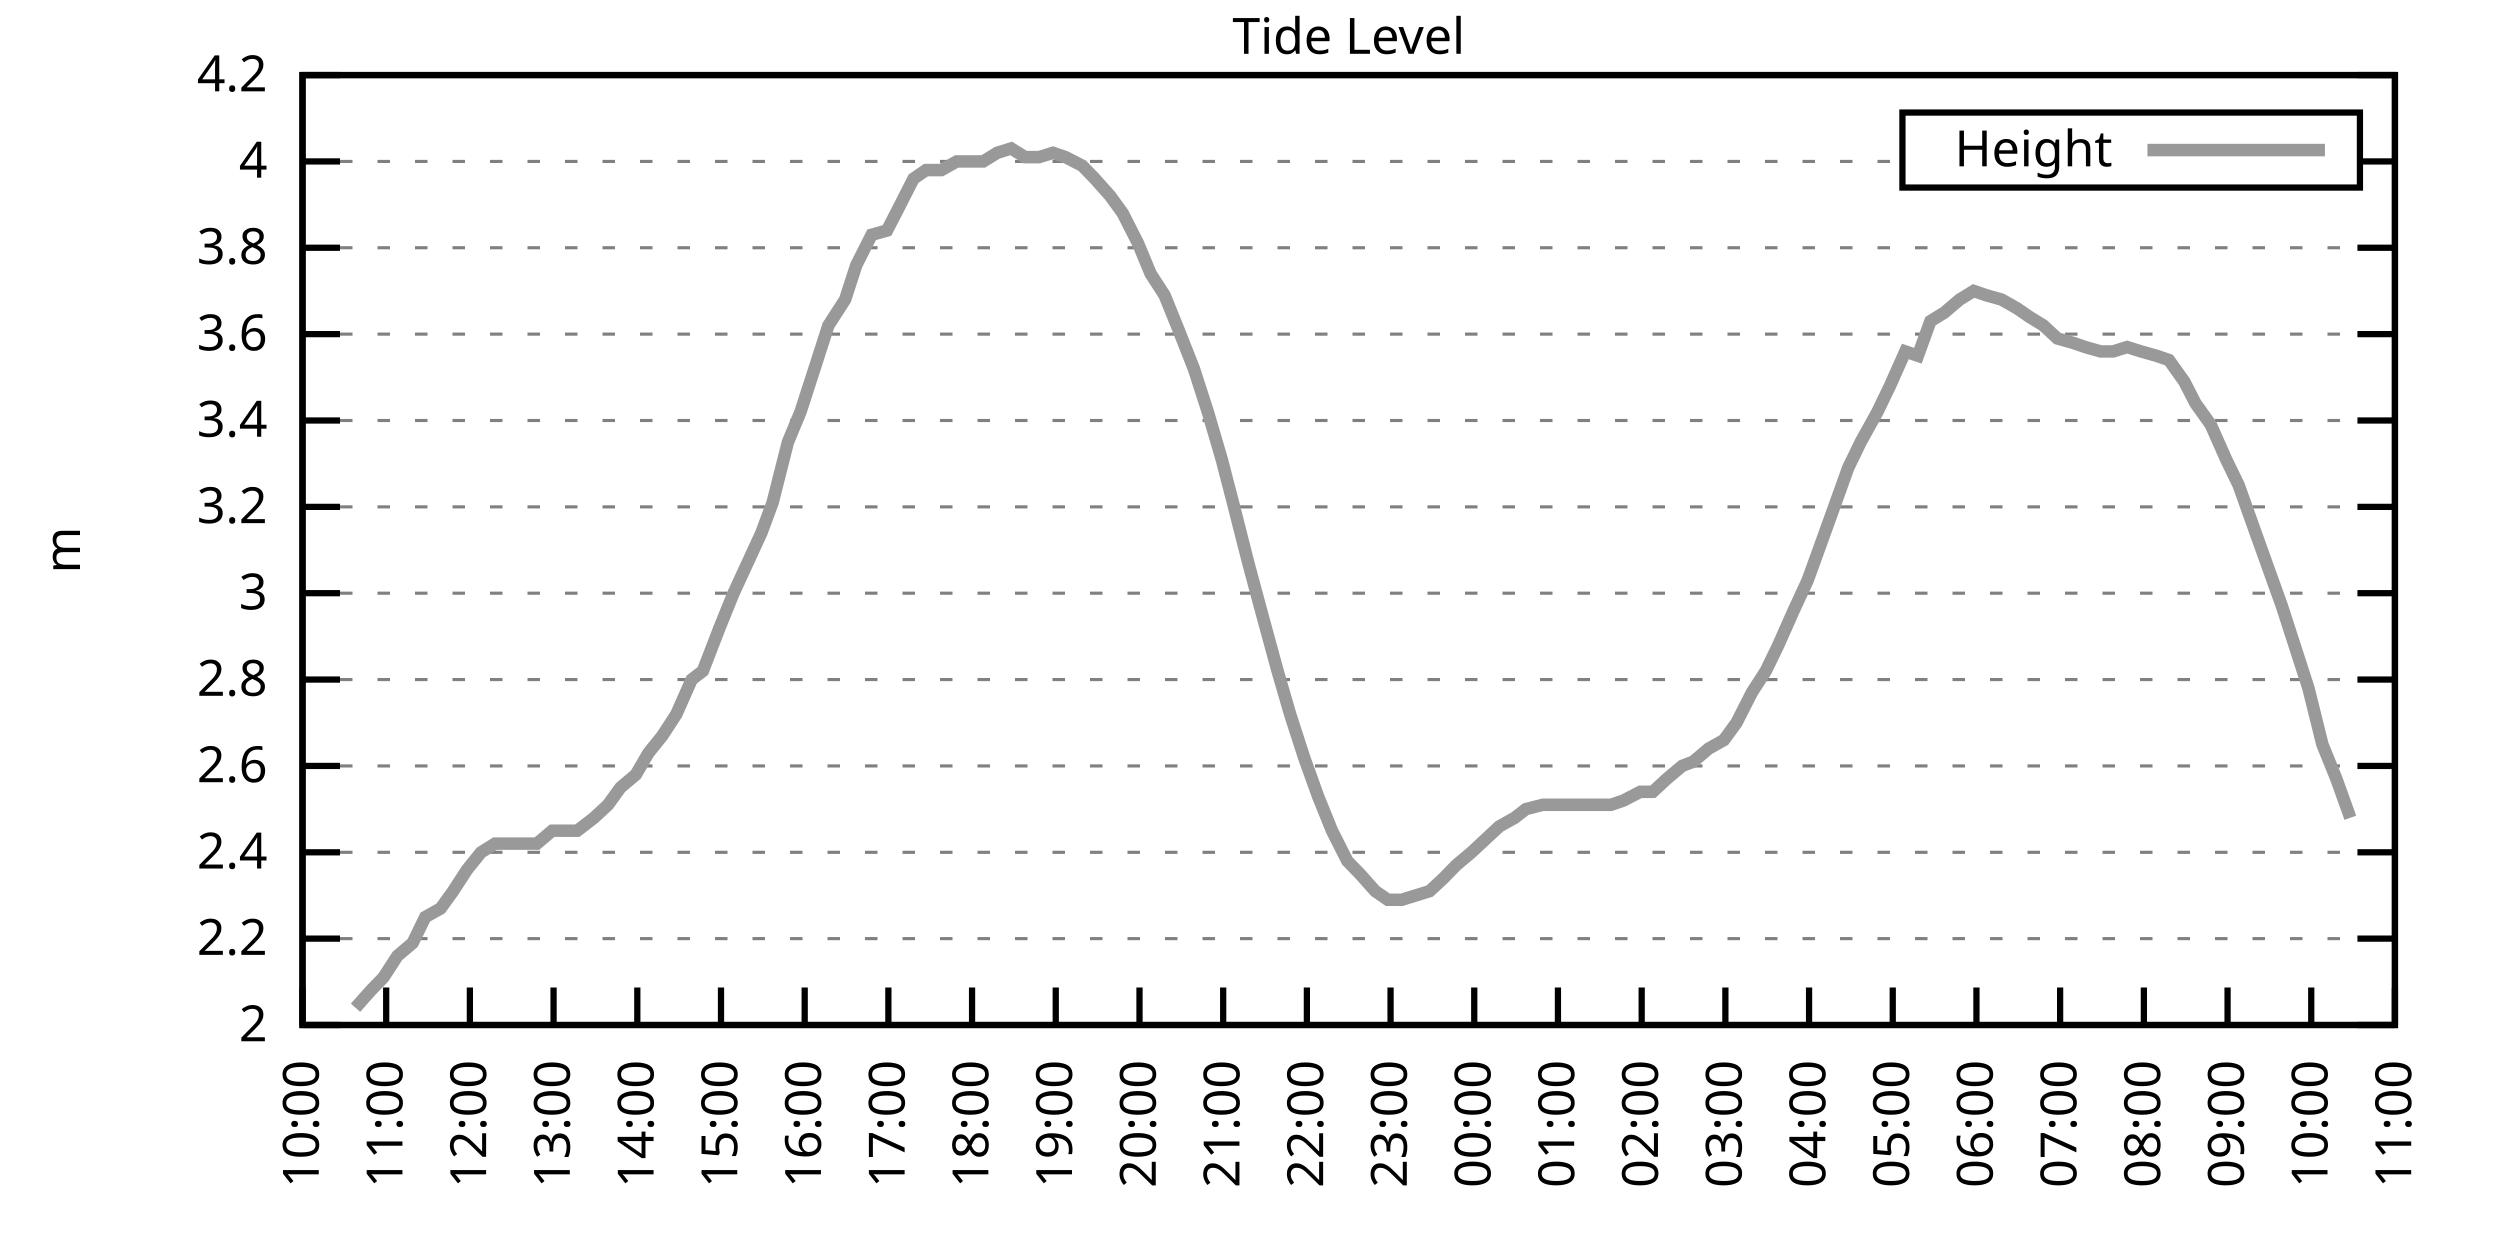
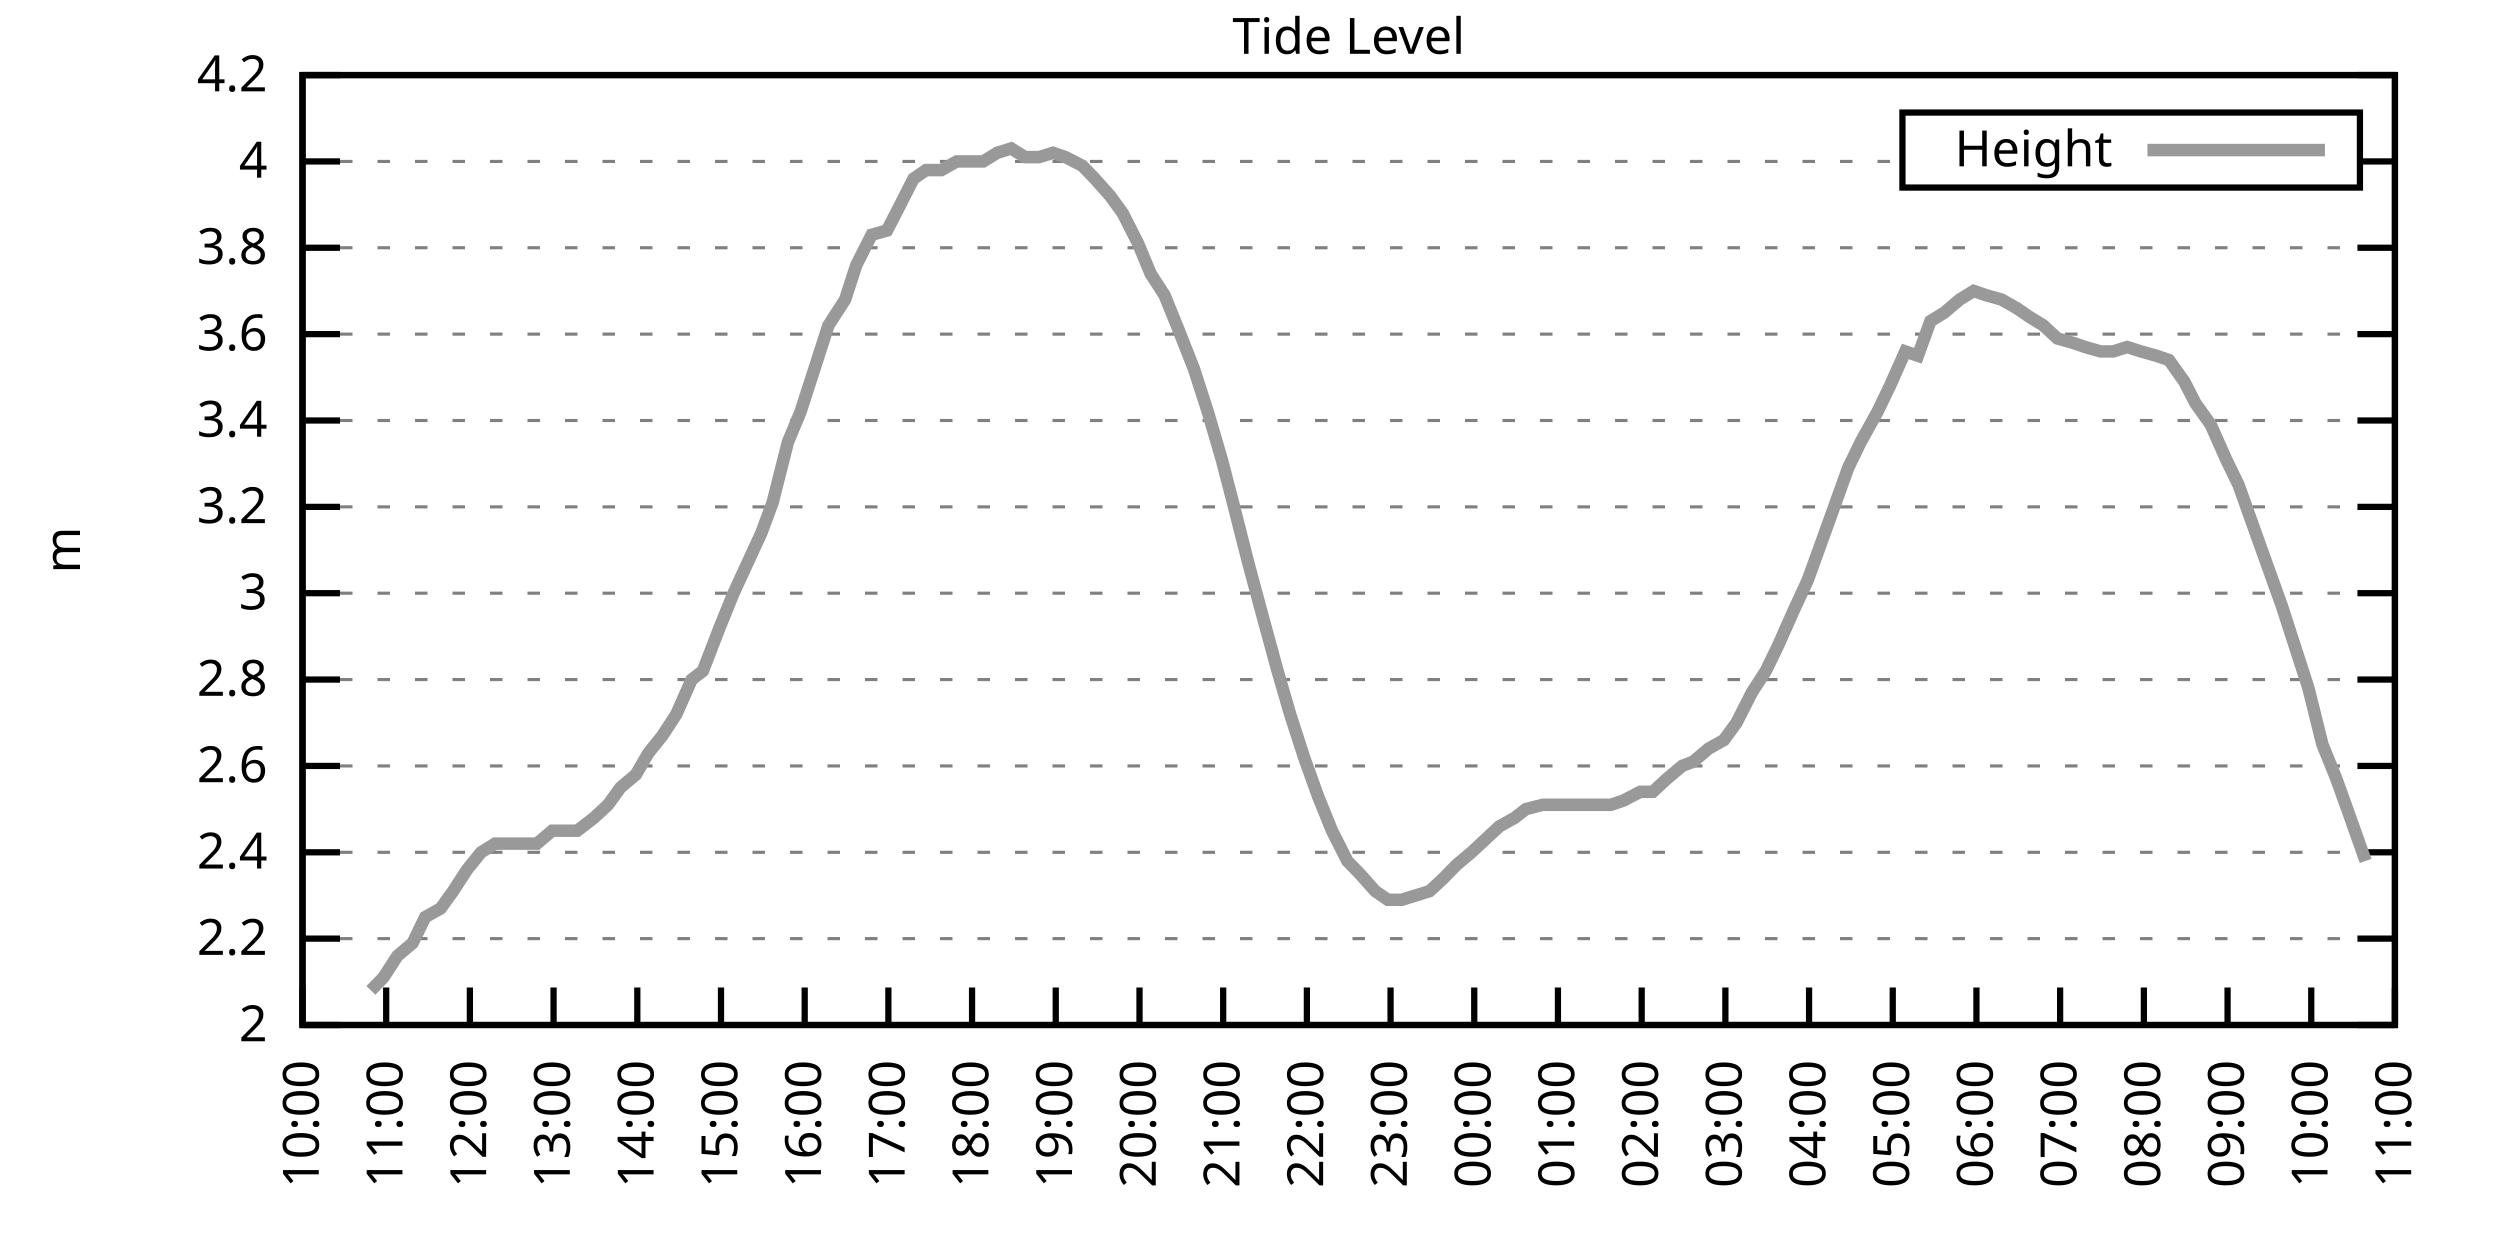
<svg xmlns="http://www.w3.org/2000/svg" xmlns:xlink="http://www.w3.org/1999/xlink" width="400" height="200" viewBox="0 0 400 200">
  <g id="gnuplot_canvas">
    <rect x="0" y="0" width="400" height="200" fill="none" />
    <defs>
      <circle id="gpDot" r="0.5" stroke-width="0.5" stroke="currentColor" />
      <path id="gpPt0" stroke-width="0.333" stroke="currentColor" d="M-1,0 h2 M0,-1 v2" />
      <path id="gpPt1" stroke-width="0.333" stroke="currentColor" d="M-1,-1 L1,1 M1,-1 L-1,1" />
      <path id="gpPt2" stroke-width="0.333" stroke="currentColor" d="M-1,0 L1,0 M0,-1 L0,1 M-1,-1 L1,1 M-1,1 L1,-1" />
      <rect id="gpPt3" stroke-width="0.333" stroke="currentColor" x="-1" y="-1" width="2" height="2" />
      <rect id="gpPt4" stroke-width="0.333" stroke="currentColor" fill="currentColor" x="-1" y="-1" width="2" height="2" />
      <circle id="gpPt5" stroke-width="0.333" stroke="currentColor" cx="0" cy="0" r="1" />
      <use xlink:href="#gpPt5" id="gpPt6" fill="currentColor" stroke="none" />
      <path id="gpPt7" stroke-width="0.333" stroke="currentColor" d="M0,-1.33 L-1.33,0.67 L1.33,0.67 z" />
      <use xlink:href="#gpPt7" id="gpPt8" fill="currentColor" stroke="none" />
      <use xlink:href="#gpPt7" id="gpPt9" stroke="currentColor" transform="rotate(180)" />
      <use xlink:href="#gpPt9" id="gpPt10" fill="currentColor" stroke="none" />
      <use xlink:href="#gpPt3" id="gpPt11" stroke="currentColor" transform="rotate(45)" />
      <use xlink:href="#gpPt11" id="gpPt12" fill="currentColor" stroke="none" />
      <path id="gpPt13" stroke-width="0.333" stroke="currentColor" d="M0,1.330 L1.265,0.411 L0.782,-1.067 L-0.782,-1.076 L-1.265,0.411 z" />
      <use xlink:href="#gpPt13" id="gpPt14" fill="currentColor" stroke="none" />
      <filter id="textbox" filterUnits="objectBoundingBox" x="0" y="0" height="1" width="1">
        <feFlood flood-color="white" flood-opacity="1" result="bgnd" />
        <feComposite in="SourceGraphic" in2="bgnd" operator="atop" />
      </filter>
      <filter id="greybox" filterUnits="objectBoundingBox" x="0" y="0" height="1" width="1">
        <feFlood flood-color="lightgrey" flood-opacity="1" result="grey" />
        <feComposite in="SourceGraphic" in2="grey" operator="atop" />
      </filter>
    </defs>
    <g fill="none" color="white" stroke="currentColor" stroke-width="1.00" stroke-linecap="butt" stroke-linejoin="miter">
</g>
    <g fill="none" color="black" stroke="currentColor" stroke-width="1.00" stroke-linecap="butt" stroke-linejoin="miter">
      <g stroke="none" shape-rendering="crispEdges">
        <polygon fill="rgb(255, 255, 255)" points="48.40,164.00 383.18,164.00 383.18,12.02 48.40,12.02 " />
      </g>
    </g>
    <g fill="none" color="black" stroke="currentColor" stroke-width="1.00" stroke-linecap="butt" stroke-linejoin="miter">
</g>
    <g fill="none" color="black" stroke="black" stroke-width="0.50" stroke-linecap="butt" stroke-linejoin="miter">
</g>
    <g fill="none" color="gray" stroke="currentColor" stroke-width="0.50" stroke-linecap="butt" stroke-linejoin="miter">
      <path stroke="gray" stroke-dasharray="2,4" class="gridline" d="M48.40,164.00 L383.19,164.00  " />
    </g>
    <g fill="none" color="gray" stroke="gray" stroke-width="1.00" stroke-linecap="butt" stroke-linejoin="miter">
</g>
    <g fill="none" color="black" stroke="currentColor" stroke-width="1.00" stroke-linecap="butt" stroke-linejoin="miter">
      <path stroke="black" d="M48.40,164.00 L54.40,164.00 M383.19,164.00 L377.19,164.00  " />
      <g transform="translate(42.80,166.60)" stroke="none" fill="black" font-family="Sans" font-size="8.00" text-anchor="end">
        <text>
          <tspan font-family="Sans"> 2</tspan>
        </text>
      </g>
    </g>
    <g fill="none" color="black" stroke="currentColor" stroke-width="1.00" stroke-linecap="butt" stroke-linejoin="miter">
</g>
    <g fill="none" color="black" stroke="black" stroke-width="0.50" stroke-linecap="butt" stroke-linejoin="miter">
</g>
    <g fill="none" color="gray" stroke="currentColor" stroke-width="0.50" stroke-linecap="butt" stroke-linejoin="miter">
      <path stroke="gray" stroke-dasharray="2,4" class="gridline" d="M48.40,150.18 L383.19,150.18  " />
    </g>
    <g fill="none" color="gray" stroke="gray" stroke-width="1.00" stroke-linecap="butt" stroke-linejoin="miter">
</g>
    <g fill="none" color="black" stroke="currentColor" stroke-width="1.00" stroke-linecap="butt" stroke-linejoin="miter">
      <path stroke="black" d="M48.40,150.18 L54.40,150.18 M383.19,150.18 L377.19,150.18  " />
      <g transform="translate(42.80,152.78)" stroke="none" fill="black" font-family="Sans" font-size="8.00" text-anchor="end">
        <text>
          <tspan font-family="Sans"> 2.2</tspan>
        </text>
      </g>
    </g>
    <g fill="none" color="black" stroke="currentColor" stroke-width="1.00" stroke-linecap="butt" stroke-linejoin="miter">
</g>
    <g fill="none" color="black" stroke="black" stroke-width="0.50" stroke-linecap="butt" stroke-linejoin="miter">
</g>
    <g fill="none" color="gray" stroke="currentColor" stroke-width="0.50" stroke-linecap="butt" stroke-linejoin="miter">
      <path stroke="gray" stroke-dasharray="2,4" class="gridline" d="M48.40,136.37 L383.19,136.37  " />
    </g>
    <g fill="none" color="gray" stroke="gray" stroke-width="1.00" stroke-linecap="butt" stroke-linejoin="miter">
</g>
    <g fill="none" color="black" stroke="currentColor" stroke-width="1.00" stroke-linecap="butt" stroke-linejoin="miter">
      <path stroke="black" d="M48.40,136.37 L54.40,136.37 M383.19,136.37 L377.19,136.37  " />
      <g transform="translate(42.80,138.97)" stroke="none" fill="black" font-family="Sans" font-size="8.00" text-anchor="end">
        <text>
          <tspan font-family="Sans"> 2.4</tspan>
        </text>
      </g>
    </g>
    <g fill="none" color="black" stroke="currentColor" stroke-width="1.00" stroke-linecap="butt" stroke-linejoin="miter">
</g>
    <g fill="none" color="black" stroke="black" stroke-width="0.50" stroke-linecap="butt" stroke-linejoin="miter">
</g>
    <g fill="none" color="gray" stroke="currentColor" stroke-width="0.50" stroke-linecap="butt" stroke-linejoin="miter">
      <path stroke="gray" stroke-dasharray="2,4" class="gridline" d="M48.40,122.55 L383.19,122.55  " />
    </g>
    <g fill="none" color="gray" stroke="gray" stroke-width="1.00" stroke-linecap="butt" stroke-linejoin="miter">
</g>
    <g fill="none" color="black" stroke="currentColor" stroke-width="1.00" stroke-linecap="butt" stroke-linejoin="miter">
      <path stroke="black" d="M48.40,122.55 L54.40,122.55 M383.19,122.55 L377.19,122.55  " />
      <g transform="translate(42.80,125.15)" stroke="none" fill="black" font-family="Sans" font-size="8.00" text-anchor="end">
        <text>
          <tspan font-family="Sans"> 2.6</tspan>
        </text>
      </g>
    </g>
    <g fill="none" color="black" stroke="currentColor" stroke-width="1.00" stroke-linecap="butt" stroke-linejoin="miter">
</g>
    <g fill="none" color="black" stroke="black" stroke-width="0.50" stroke-linecap="butt" stroke-linejoin="miter">
</g>
    <g fill="none" color="gray" stroke="currentColor" stroke-width="0.50" stroke-linecap="butt" stroke-linejoin="miter">
      <path stroke="gray" stroke-dasharray="2,4" class="gridline" d="M48.40,108.73 L383.19,108.73  " />
    </g>
    <g fill="none" color="gray" stroke="gray" stroke-width="1.00" stroke-linecap="butt" stroke-linejoin="miter">
</g>
    <g fill="none" color="black" stroke="currentColor" stroke-width="1.00" stroke-linecap="butt" stroke-linejoin="miter">
      <path stroke="black" d="M48.40,108.73 L54.40,108.73 M383.19,108.73 L377.19,108.73  " />
      <g transform="translate(42.80,111.33)" stroke="none" fill="black" font-family="Sans" font-size="8.00" text-anchor="end">
        <text>
          <tspan font-family="Sans"> 2.8</tspan>
        </text>
      </g>
    </g>
    <g fill="none" color="black" stroke="currentColor" stroke-width="1.00" stroke-linecap="butt" stroke-linejoin="miter">
</g>
    <g fill="none" color="black" stroke="black" stroke-width="0.50" stroke-linecap="butt" stroke-linejoin="miter">
</g>
    <g fill="none" color="gray" stroke="currentColor" stroke-width="0.50" stroke-linecap="butt" stroke-linejoin="miter">
      <path stroke="gray" stroke-dasharray="2,4" class="gridline" d="M48.40,94.91 L383.19,94.91  " />
    </g>
    <g fill="none" color="gray" stroke="gray" stroke-width="1.00" stroke-linecap="butt" stroke-linejoin="miter">
</g>
    <g fill="none" color="black" stroke="currentColor" stroke-width="1.00" stroke-linecap="butt" stroke-linejoin="miter">
      <path stroke="black" d="M48.40,94.91 L54.40,94.91 M383.19,94.91 L377.19,94.91  " />
      <g transform="translate(42.80,97.51)" stroke="none" fill="black" font-family="Sans" font-size="8.00" text-anchor="end">
        <text>
          <tspan font-family="Sans"> 3</tspan>
        </text>
      </g>
    </g>
    <g fill="none" color="black" stroke="currentColor" stroke-width="1.00" stroke-linecap="butt" stroke-linejoin="miter">
</g>
    <g fill="none" color="black" stroke="black" stroke-width="0.50" stroke-linecap="butt" stroke-linejoin="miter">
</g>
    <g fill="none" color="gray" stroke="currentColor" stroke-width="0.50" stroke-linecap="butt" stroke-linejoin="miter">
      <path stroke="gray" stroke-dasharray="2,4" class="gridline" d="M48.40,81.10 L383.19,81.10  " />
    </g>
    <g fill="none" color="gray" stroke="gray" stroke-width="1.00" stroke-linecap="butt" stroke-linejoin="miter">
</g>
    <g fill="none" color="black" stroke="currentColor" stroke-width="1.00" stroke-linecap="butt" stroke-linejoin="miter">
      <path stroke="black" d="M48.40,81.10 L54.40,81.10 M383.19,81.10 L377.19,81.10  " />
      <g transform="translate(42.80,83.70)" stroke="none" fill="black" font-family="Sans" font-size="8.00" text-anchor="end">
        <text>
          <tspan font-family="Sans"> 3.2</tspan>
        </text>
      </g>
    </g>
    <g fill="none" color="black" stroke="currentColor" stroke-width="1.00" stroke-linecap="butt" stroke-linejoin="miter">
</g>
    <g fill="none" color="black" stroke="black" stroke-width="0.50" stroke-linecap="butt" stroke-linejoin="miter">
</g>
    <g fill="none" color="gray" stroke="currentColor" stroke-width="0.50" stroke-linecap="butt" stroke-linejoin="miter">
      <path stroke="gray" stroke-dasharray="2,4" class="gridline" d="M48.40,67.28 L383.19,67.28  " />
    </g>
    <g fill="none" color="gray" stroke="gray" stroke-width="1.00" stroke-linecap="butt" stroke-linejoin="miter">
</g>
    <g fill="none" color="black" stroke="currentColor" stroke-width="1.00" stroke-linecap="butt" stroke-linejoin="miter">
      <path stroke="black" d="M48.40,67.28 L54.40,67.28 M383.19,67.28 L377.19,67.28  " />
      <g transform="translate(42.80,69.88)" stroke="none" fill="black" font-family="Sans" font-size="8.00" text-anchor="end">
        <text>
          <tspan font-family="Sans"> 3.4</tspan>
        </text>
      </g>
    </g>
    <g fill="none" color="black" stroke="currentColor" stroke-width="1.00" stroke-linecap="butt" stroke-linejoin="miter">
</g>
    <g fill="none" color="black" stroke="black" stroke-width="0.50" stroke-linecap="butt" stroke-linejoin="miter">
</g>
    <g fill="none" color="gray" stroke="currentColor" stroke-width="0.50" stroke-linecap="butt" stroke-linejoin="miter">
      <path stroke="gray" stroke-dasharray="2,4" class="gridline" d="M48.40,53.46 L383.19,53.46  " />
    </g>
    <g fill="none" color="gray" stroke="gray" stroke-width="1.00" stroke-linecap="butt" stroke-linejoin="miter">
</g>
    <g fill="none" color="black" stroke="currentColor" stroke-width="1.00" stroke-linecap="butt" stroke-linejoin="miter">
      <path stroke="black" d="M48.40,53.46 L54.40,53.46 M383.19,53.46 L377.19,53.46  " />
      <g transform="translate(42.80,56.06)" stroke="none" fill="black" font-family="Sans" font-size="8.00" text-anchor="end">
        <text>
          <tspan font-family="Sans"> 3.6</tspan>
        </text>
      </g>
    </g>
    <g fill="none" color="black" stroke="currentColor" stroke-width="1.00" stroke-linecap="butt" stroke-linejoin="miter">
</g>
    <g fill="none" color="black" stroke="black" stroke-width="0.50" stroke-linecap="butt" stroke-linejoin="miter">
</g>
    <g fill="none" color="gray" stroke="currentColor" stroke-width="0.50" stroke-linecap="butt" stroke-linejoin="miter">
      <path stroke="gray" stroke-dasharray="2,4" class="gridline" d="M48.40,39.64 L383.19,39.64  " />
    </g>
    <g fill="none" color="gray" stroke="gray" stroke-width="1.00" stroke-linecap="butt" stroke-linejoin="miter">
</g>
    <g fill="none" color="black" stroke="currentColor" stroke-width="1.00" stroke-linecap="butt" stroke-linejoin="miter">
      <path stroke="black" d="M48.40,39.64 L54.40,39.64 M383.19,39.64 L377.19,39.64  " />
      <g transform="translate(42.80,42.24)" stroke="none" fill="black" font-family="Sans" font-size="8.00" text-anchor="end">
        <text>
          <tspan font-family="Sans"> 3.8</tspan>
        </text>
      </g>
    </g>
    <g fill="none" color="black" stroke="currentColor" stroke-width="1.00" stroke-linecap="butt" stroke-linejoin="miter">
</g>
    <g fill="none" color="black" stroke="black" stroke-width="0.50" stroke-linecap="butt" stroke-linejoin="miter">
</g>
    <g fill="none" color="gray" stroke="currentColor" stroke-width="0.50" stroke-linecap="butt" stroke-linejoin="miter">
      <path stroke="gray" stroke-dasharray="2,4" class="gridline" d="M48.40,25.83 L304.39,25.83 M377.59,25.83 L383.19,25.83  " />
    </g>
    <g fill="none" color="gray" stroke="gray" stroke-width="1.00" stroke-linecap="butt" stroke-linejoin="miter">
</g>
    <g fill="none" color="black" stroke="currentColor" stroke-width="1.00" stroke-linecap="butt" stroke-linejoin="miter">
      <path stroke="black" d="M48.40,25.83 L54.40,25.83 M383.19,25.83 L377.19,25.83  " />
      <g transform="translate(42.80,28.43)" stroke="none" fill="black" font-family="Sans" font-size="8.00" text-anchor="end">
        <text>
          <tspan font-family="Sans"> 4</tspan>
        </text>
      </g>
    </g>
    <g fill="none" color="black" stroke="currentColor" stroke-width="1.00" stroke-linecap="butt" stroke-linejoin="miter">
</g>
    <g fill="none" color="black" stroke="black" stroke-width="0.50" stroke-linecap="butt" stroke-linejoin="miter">
</g>
    <g fill="none" color="gray" stroke="currentColor" stroke-width="0.50" stroke-linecap="butt" stroke-linejoin="miter">
      <path stroke="gray" stroke-dasharray="2,4" class="gridline" d="M48.40,12.01 L383.19,12.01  " />
    </g>
    <g fill="none" color="gray" stroke="gray" stroke-width="1.00" stroke-linecap="butt" stroke-linejoin="miter">
</g>
    <g fill="none" color="black" stroke="currentColor" stroke-width="1.00" stroke-linecap="butt" stroke-linejoin="miter">
      <path stroke="black" d="M48.40,12.01 L54.40,12.01 M383.19,12.01 L377.19,12.01  " />
      <g transform="translate(42.80,14.61)" stroke="none" fill="black" font-family="Sans" font-size="8.00" text-anchor="end">
        <text>
          <tspan font-family="Sans"> 4.2</tspan>
        </text>
      </g>
    </g>
    <g fill="none" color="black" stroke="currentColor" stroke-width="1.00" stroke-linecap="butt" stroke-linejoin="miter">
      <path stroke="black" d="M48.40,164.00 L48.40,158.00  " />
      <g transform="translate(51.00,169.60) rotate(270.00)" stroke="none" fill="black" font-family="Sans" font-size="8.00" text-anchor="end">
        <text>
          <tspan font-family="Sans">10:00</tspan>
        </text>
      </g>
    </g>
    <g fill="none" color="black" stroke="currentColor" stroke-width="1.00" stroke-linecap="butt" stroke-linejoin="miter">
      <path stroke="black" d="M61.79,164.00 L61.79,158.00  " />
      <g transform="translate(64.39,169.60) rotate(270.00)" stroke="none" fill="black" font-family="Sans" font-size="8.00" text-anchor="end">
        <text>
          <tspan font-family="Sans">11:00</tspan>
        </text>
      </g>
    </g>
    <g fill="none" color="black" stroke="currentColor" stroke-width="1.00" stroke-linecap="butt" stroke-linejoin="miter">
      <path stroke="black" d="M75.18,164.00 L75.18,158.00  " />
      <g transform="translate(77.78,169.60) rotate(270.00)" stroke="none" fill="black" font-family="Sans" font-size="8.00" text-anchor="end">
        <text>
          <tspan font-family="Sans">12:00</tspan>
        </text>
      </g>
    </g>
    <g fill="none" color="black" stroke="currentColor" stroke-width="1.00" stroke-linecap="butt" stroke-linejoin="miter">
      <path stroke="black" d="M88.57,164.00 L88.57,158.00  " />
      <g transform="translate(91.17,169.60) rotate(270.00)" stroke="none" fill="black" font-family="Sans" font-size="8.00" text-anchor="end">
        <text>
          <tspan font-family="Sans">13:00</tspan>
        </text>
      </g>
    </g>
    <g fill="none" color="black" stroke="currentColor" stroke-width="1.00" stroke-linecap="butt" stroke-linejoin="miter">
      <path stroke="black" d="M101.97,164.00 L101.97,158.00  " />
      <g transform="translate(104.57,169.60) rotate(270.00)" stroke="none" fill="black" font-family="Sans" font-size="8.00" text-anchor="end">
        <text>
          <tspan font-family="Sans">14:00</tspan>
        </text>
      </g>
    </g>
    <g fill="none" color="black" stroke="currentColor" stroke-width="1.00" stroke-linecap="butt" stroke-linejoin="miter">
      <path stroke="black" d="M115.36,164.00 L115.36,158.00  " />
      <g transform="translate(117.96,169.60) rotate(270.00)" stroke="none" fill="black" font-family="Sans" font-size="8.00" text-anchor="end">
        <text>
          <tspan font-family="Sans">15:00</tspan>
        </text>
      </g>
    </g>
    <g fill="none" color="black" stroke="currentColor" stroke-width="1.00" stroke-linecap="butt" stroke-linejoin="miter">
      <path stroke="black" d="M128.75,164.00 L128.75,158.00  " />
      <g transform="translate(131.35,169.60) rotate(270.00)" stroke="none" fill="black" font-family="Sans" font-size="8.00" text-anchor="end">
        <text>
          <tspan font-family="Sans">16:00</tspan>
        </text>
      </g>
    </g>
    <g fill="none" color="black" stroke="currentColor" stroke-width="1.00" stroke-linecap="butt" stroke-linejoin="miter">
      <path stroke="black" d="M142.14,164.00 L142.14,158.00  " />
      <g transform="translate(144.74,169.60) rotate(270.00)" stroke="none" fill="black" font-family="Sans" font-size="8.00" text-anchor="end">
        <text>
          <tspan font-family="Sans">17:00</tspan>
        </text>
      </g>
    </g>
    <g fill="none" color="black" stroke="currentColor" stroke-width="1.00" stroke-linecap="butt" stroke-linejoin="miter">
      <path stroke="black" d="M155.53,164.00 L155.53,158.00  " />
      <g transform="translate(158.13,169.60) rotate(270.00)" stroke="none" fill="black" font-family="Sans" font-size="8.00" text-anchor="end">
        <text>
          <tspan font-family="Sans">18:00</tspan>
        </text>
      </g>
    </g>
    <g fill="none" color="black" stroke="currentColor" stroke-width="1.00" stroke-linecap="butt" stroke-linejoin="miter">
      <path stroke="black" d="M168.92,164.00 L168.92,158.00  " />
      <g transform="translate(171.52,169.60) rotate(270.00)" stroke="none" fill="black" font-family="Sans" font-size="8.00" text-anchor="end">
        <text>
          <tspan font-family="Sans">19:00</tspan>
        </text>
      </g>
    </g>
    <g fill="none" color="black" stroke="currentColor" stroke-width="1.00" stroke-linecap="butt" stroke-linejoin="miter">
      <path stroke="black" d="M182.32,164.00 L182.32,158.00  " />
      <g transform="translate(184.92,169.60) rotate(270.00)" stroke="none" fill="black" font-family="Sans" font-size="8.00" text-anchor="end">
        <text>
          <tspan font-family="Sans">20:00</tspan>
        </text>
      </g>
    </g>
    <g fill="none" color="black" stroke="currentColor" stroke-width="1.00" stroke-linecap="butt" stroke-linejoin="miter">
      <path stroke="black" d="M195.71,164.00 L195.71,158.00  " />
      <g transform="translate(198.31,169.60) rotate(270.00)" stroke="none" fill="black" font-family="Sans" font-size="8.00" text-anchor="end">
        <text>
          <tspan font-family="Sans">21:00</tspan>
        </text>
      </g>
    </g>
    <g fill="none" color="black" stroke="currentColor" stroke-width="1.00" stroke-linecap="butt" stroke-linejoin="miter">
      <path stroke="black" d="M209.10,164.00 L209.10,158.00  " />
      <g transform="translate(211.70,169.60) rotate(270.00)" stroke="none" fill="black" font-family="Sans" font-size="8.00" text-anchor="end">
        <text>
          <tspan font-family="Sans">22:00</tspan>
        </text>
      </g>
    </g>
    <g fill="none" color="black" stroke="currentColor" stroke-width="1.00" stroke-linecap="butt" stroke-linejoin="miter">
      <path stroke="black" d="M222.49,164.00 L222.49,158.00  " />
      <g transform="translate(225.09,169.60) rotate(270.00)" stroke="none" fill="black" font-family="Sans" font-size="8.00" text-anchor="end">
        <text>
          <tspan font-family="Sans">23:00</tspan>
        </text>
      </g>
    </g>
    <g fill="none" color="black" stroke="currentColor" stroke-width="1.00" stroke-linecap="butt" stroke-linejoin="miter">
      <path stroke="black" d="M235.88,164.00 L235.88,158.00  " />
      <g transform="translate(238.48,169.60) rotate(270.00)" stroke="none" fill="black" font-family="Sans" font-size="8.00" text-anchor="end">
        <text>
          <tspan font-family="Sans">00:00</tspan>
        </text>
      </g>
    </g>
    <g fill="none" color="black" stroke="currentColor" stroke-width="1.00" stroke-linecap="butt" stroke-linejoin="miter">
      <path stroke="black" d="M249.27,164.00 L249.27,158.00  " />
      <g transform="translate(251.87,169.60) rotate(270.00)" stroke="none" fill="black" font-family="Sans" font-size="8.00" text-anchor="end">
        <text>
          <tspan font-family="Sans">01:00</tspan>
        </text>
      </g>
    </g>
    <g fill="none" color="black" stroke="currentColor" stroke-width="1.00" stroke-linecap="butt" stroke-linejoin="miter">
      <path stroke="black" d="M262.67,164.00 L262.67,158.00  " />
      <g transform="translate(265.27,169.60) rotate(270.00)" stroke="none" fill="black" font-family="Sans" font-size="8.00" text-anchor="end">
        <text>
          <tspan font-family="Sans">02:00</tspan>
        </text>
      </g>
    </g>
    <g fill="none" color="black" stroke="currentColor" stroke-width="1.00" stroke-linecap="butt" stroke-linejoin="miter">
      <path stroke="black" d="M276.06,164.00 L276.06,158.00  " />
      <g transform="translate(278.66,169.60) rotate(270.00)" stroke="none" fill="black" font-family="Sans" font-size="8.00" text-anchor="end">
        <text>
          <tspan font-family="Sans">03:00</tspan>
        </text>
      </g>
    </g>
    <g fill="none" color="black" stroke="currentColor" stroke-width="1.00" stroke-linecap="butt" stroke-linejoin="miter">
      <path stroke="black" d="M289.45,164.00 L289.45,158.00  " />
      <g transform="translate(292.05,169.60) rotate(270.00)" stroke="none" fill="black" font-family="Sans" font-size="8.00" text-anchor="end">
        <text>
          <tspan font-family="Sans">04:00</tspan>
        </text>
      </g>
    </g>
    <g fill="none" color="black" stroke="currentColor" stroke-width="1.00" stroke-linecap="butt" stroke-linejoin="miter">
      <path stroke="black" d="M302.84,164.00 L302.84,158.00  " />
      <g transform="translate(305.44,169.60) rotate(270.00)" stroke="none" fill="black" font-family="Sans" font-size="8.00" text-anchor="end">
        <text>
          <tspan font-family="Sans">05:00</tspan>
        </text>
      </g>
    </g>
    <g fill="none" color="black" stroke="currentColor" stroke-width="1.00" stroke-linecap="butt" stroke-linejoin="miter">
      <path stroke="black" d="M316.23,164.00 L316.23,158.00  " />
      <g transform="translate(318.83,169.60) rotate(270.00)" stroke="none" fill="black" font-family="Sans" font-size="8.00" text-anchor="end">
        <text>
          <tspan font-family="Sans">06:00</tspan>
        </text>
      </g>
    </g>
    <g fill="none" color="black" stroke="currentColor" stroke-width="1.00" stroke-linecap="butt" stroke-linejoin="miter">
      <path stroke="black" d="M329.62,164.00 L329.62,158.00  " />
      <g transform="translate(332.22,169.60) rotate(270.00)" stroke="none" fill="black" font-family="Sans" font-size="8.00" text-anchor="end">
        <text>
          <tspan font-family="Sans">07:00</tspan>
        </text>
      </g>
    </g>
    <g fill="none" color="black" stroke="currentColor" stroke-width="1.00" stroke-linecap="butt" stroke-linejoin="miter">
      <path stroke="black" d="M343.02,164.00 L343.02,158.00  " />
      <g transform="translate(345.62,169.60) rotate(270.00)" stroke="none" fill="black" font-family="Sans" font-size="8.00" text-anchor="end">
        <text>
          <tspan font-family="Sans">08:00</tspan>
        </text>
      </g>
    </g>
    <g fill="none" color="black" stroke="currentColor" stroke-width="1.00" stroke-linecap="butt" stroke-linejoin="miter">
      <path stroke="black" d="M356.41,164.00 L356.41,158.00  " />
      <g transform="translate(359.01,169.60) rotate(270.00)" stroke="none" fill="black" font-family="Sans" font-size="8.00" text-anchor="end">
        <text>
          <tspan font-family="Sans">09:00</tspan>
        </text>
      </g>
    </g>
    <g fill="none" color="black" stroke="currentColor" stroke-width="1.00" stroke-linecap="butt" stroke-linejoin="miter">
      <path stroke="black" d="M369.80,164.00 L369.80,158.00  " />
      <g transform="translate(372.40,169.60) rotate(270.00)" stroke="none" fill="black" font-family="Sans" font-size="8.00" text-anchor="end">
        <text>
          <tspan font-family="Sans">10:00</tspan>
        </text>
      </g>
    </g>
    <g fill="none" color="black" stroke="currentColor" stroke-width="1.00" stroke-linecap="butt" stroke-linejoin="miter">
      <path stroke="black" d="M383.19,164.00 L383.19,158.00  " />
      <g transform="translate(385.79,169.60) rotate(270.00)" stroke="none" fill="black" font-family="Sans" font-size="8.00" text-anchor="end">
        <text>
          <tspan font-family="Sans">11:00</tspan>
        </text>
      </g>
    </g>
    <g fill="none" color="black" stroke="currentColor" stroke-width="1.00" stroke-linecap="butt" stroke-linejoin="miter">
</g>
    <g fill="none" color="black" stroke="currentColor" stroke-width="1.00" stroke-linecap="butt" stroke-linejoin="miter">
      <path stroke="black" d="M48.40,12.01 L48.40,164.00 L383.19,164.00 L383.19,12.01 L48.40,12.01 Z  " />
    </g>
    <g fill="none" color="black" stroke="currentColor" stroke-width="1.00" stroke-linecap="butt" stroke-linejoin="miter">
</g>
    <g fill="none" color="black" stroke="currentColor" stroke-width="1.00" stroke-linecap="butt" stroke-linejoin="miter">
      <path stroke="black" d="M304.39,30.01 L304.39,18.01 L377.59,18.01 L377.59,30.01 L304.39,30.01 Z  " />
    </g>
    <g id="Tide_level_plot_1">
      <g fill="none" color="white" stroke="black" stroke-width="2.00" stroke-linecap="butt" stroke-linejoin="miter">
</g>
      <g fill="none" color="black" stroke="currentColor" stroke-width="2.00" stroke-linecap="butt" stroke-linejoin="miter">
        <g transform="translate(337.99,26.61)" stroke="none" fill="black" font-family="Sans" font-size="8.00" text-anchor="end">
          <text>
            <tspan font-family="Sans">Height</tspan>
          </text>
        </g>
      </g>
      <g fill="none" color="black" stroke="currentColor" stroke-width="2.00" stroke-linecap="butt" stroke-linejoin="miter">
-         <path stroke="rgb(153, 153, 153)" d="M343.59,24.01 L371.99,24.01 M56.88,161.24 L59.34,158.47 L61.35,156.40 L63.58,152.95 L66.03,150.87 L68.04,146.73   L70.50,145.35 L72.50,142.58 L74.74,139.13 L76.97,136.37 L79.20,134.98 L81.66,134.98 L83.66,134.98 L85.90,134.98   L88.35,132.91 L90.36,132.91 L92.37,132.91 L95.05,130.84 L97.28,128.77 L99.29,126.00 L101.74,123.93 L103.75,120.48   L105.98,117.71 L108.22,114.26 L110.67,108.73 L112.46,107.35 L115.13,100.44 L117.37,94.91 L119.60,90.08 L121.83,85.24   L123.62,80.41 L126.07,70.73 L128.08,65.90 L130.54,58.30 L132.54,52.08 L135.22,47.93 L137.01,42.41 L139.46,37.57   L141.92,36.88 L143.70,33.43 L146.16,28.59 L148.17,27.21 L150.62,27.21 L153.08,25.83 L155.09,25.83 L157.32,25.83   L159.55,24.45 L161.78,23.75 L164.01,25.14 L166.25,25.14 L168.48,24.45 L170.49,25.14 L173.17,26.52 L175.17,28.59   L177.63,31.35 L179.64,34.12 L182.09,38.95 L184.10,43.79 L186.33,47.24 L188.57,52.77 L191.02,58.99 L193.25,65.90   L195.48,73.50 L197.27,80.41 L199.73,90.08 L201.96,98.37 L204.41,107.35 L206.42,114.26 L208.65,121.17 L210.88,127.38   L213.12,132.91 L215.57,137.75 L217.58,139.82 L220.04,142.58 L222.04,143.96 L224.28,143.96 L226.51,143.27 L228.74,142.58   L230.97,140.51 L232.98,138.44 L235.44,136.37 L237.67,134.29 L239.90,132.22 L242.36,130.84 L244.14,129.46 L246.82,128.77   L248.83,128.77 L250.84,128.77 L253.07,128.77 L255.52,128.77 L257.76,128.77 L259.76,128.08 L262.44,126.69 L264.45,126.69   L266.68,124.62 L269.14,122.55 L270.92,121.86 L273.38,119.78 L275.83,118.40 L277.84,115.64 L280.30,110.80 L282.53,107.35   L284.54,103.20 L286.99,97.68 L289.23,92.84 L291.23,87.31 L293.47,81.10 L295.70,74.88 L297.71,70.73 L300.39,65.90   L302.39,61.75 L304.85,56.23 L306.86,56.92 L308.87,51.39 L311.10,50.01 L313.55,47.93 L315.79,46.55 L317.79,47.24   L320.25,47.93 L322.70,49.32 L324.71,50.70 L326.95,52.08 L329.18,54.15 L331.63,54.84 L333.64,55.53 L336.10,56.23   L338.10,56.23 L340.34,55.53 L342.57,56.23 L345.02,56.92 L347.03,57.61 L349.49,61.06 L351.27,64.52 L353.73,67.97   L356.18,73.50 L358.19,77.64 L360.65,84.55 L362.88,90.77 L365.11,96.99 L367.34,103.89 L369.35,110.11 L371.58,119.09   L373.82,124.62 L376.05,130.84  " />
+         <path stroke="rgb(153, 153, 153)" d="M343.59,24.01 L371.99,24.01 M59.34,158.47 L61.35,156.40 L63.58,152.95 L66.03,150.87 L68.04,146.73 L70.50,145.35   L72.50,142.58 L74.74,139.13 L76.97,136.37 L79.20,134.98 L81.66,134.98 L83.66,134.98 L85.90,134.98 L88.35,132.91   L90.36,132.91 L92.37,132.91 L95.05,130.84 L97.28,128.77 L99.29,126.00 L101.74,123.93 L103.75,120.48 L105.98,117.71   L108.22,114.26 L110.67,108.73 L112.46,107.35 L115.13,100.44 L117.37,94.91 L119.60,90.08 L121.83,85.24 L123.62,80.41   L126.07,70.73 L128.08,65.90 L130.54,58.30 L132.54,52.08 L135.22,47.93 L137.01,42.41 L139.46,37.57 L141.92,36.88   L143.70,33.43 L146.16,28.59 L148.17,27.21 L150.62,27.21 L153.08,25.83 L155.09,25.83 L157.32,25.83 L159.55,24.45   L161.78,23.75 L164.01,25.14 L166.25,25.14 L168.48,24.45 L170.49,25.14 L173.17,26.52 L175.17,28.59 L177.63,31.35   L179.64,34.12 L182.09,38.95 L184.10,43.79 L186.33,47.24 L188.57,52.77 L191.02,58.99 L193.25,65.90 L195.48,73.50   L197.27,80.41 L199.73,90.08 L201.96,98.37 L204.41,107.35 L206.42,114.26 L208.65,121.17 L210.88,127.38 L213.12,132.91   L215.57,137.75 L217.58,139.82 L220.04,142.58 L222.04,143.96 L224.28,143.96 L226.51,143.27 L228.74,142.58 L230.97,140.51   L232.98,138.44 L235.44,136.37 L237.67,134.29 L239.90,132.22 L242.36,130.84 L244.14,129.46 L246.82,128.77 L248.83,128.77   L250.84,128.77 L253.07,128.77 L255.52,128.77 L257.76,128.77 L259.76,128.08 L262.44,126.69 L264.45,126.69 L266.68,124.62   L269.14,122.55 L270.92,121.86 L273.38,119.78 L275.83,118.40 L277.84,115.64 L280.30,110.80 L282.53,107.35 L284.54,103.20   L286.99,97.68 L289.23,92.84 L291.23,87.31 L293.47,81.10 L295.70,74.88 L297.71,70.73 L300.39,65.90 L302.39,61.75   L304.85,56.23 L306.86,56.92 L308.87,51.39 L311.10,50.01 L313.55,47.93 L315.79,46.55 L317.79,47.24 L320.25,47.93   L322.70,49.32 L324.71,50.70 L326.95,52.08 L329.18,54.15 L331.63,54.84 L333.64,55.53 L336.10,56.23 L338.10,56.23   L340.34,55.53 L342.57,56.23 L345.02,56.92 L347.03,57.61 L349.49,61.06 L351.27,64.52 L353.73,67.97 L356.18,73.50   L358.19,77.64 L360.65,84.55 L362.88,90.77 L365.11,96.99 L367.34,103.89 L369.35,110.11 L371.58,119.09 L373.82,124.62   L376.05,130.84 L378.50,137.75  " />
      </g>
    </g>
    <g fill="none" color="black" stroke="currentColor" stroke-width="2.00" stroke-linecap="butt" stroke-linejoin="miter">
</g>
    <g fill="none" color="black" stroke="black" stroke-width="1.00" stroke-linecap="butt" stroke-linejoin="miter">
</g>
    <g fill="none" color="black" stroke="currentColor" stroke-width="1.00" stroke-linecap="butt" stroke-linejoin="miter">
      <path stroke="black" d="M48.40,12.01 L48.40,164.00 L383.19,164.00 L383.19,12.01 L48.40,12.01 Z  " />
      <g transform="translate(12.80,88.01) rotate(270.00)" stroke="none" fill="black" font-family="Sans" font-size="8.00" text-anchor="middle">
        <text>
          <tspan font-family="Sans">m</tspan>
        </text>
      </g>
    </g>
    <g fill="none" color="black" stroke="currentColor" stroke-width="1.00" stroke-linecap="butt" stroke-linejoin="miter">
</g>
    <g fill="none" color="black" stroke="currentColor" stroke-width="1.00" stroke-linecap="butt" stroke-linejoin="miter">
      <g transform="translate(215.79,8.61)" stroke="none" fill="black" font-family="Sans" font-size="8.00" text-anchor="middle">
        <text>
          <tspan font-family="Sans">Tide Level</tspan>
        </text>
      </g>
    </g>
    <g fill="none" color="black" stroke="currentColor" stroke-width="1.00" stroke-linecap="butt" stroke-linejoin="miter">
</g>
  </g>
</svg>
